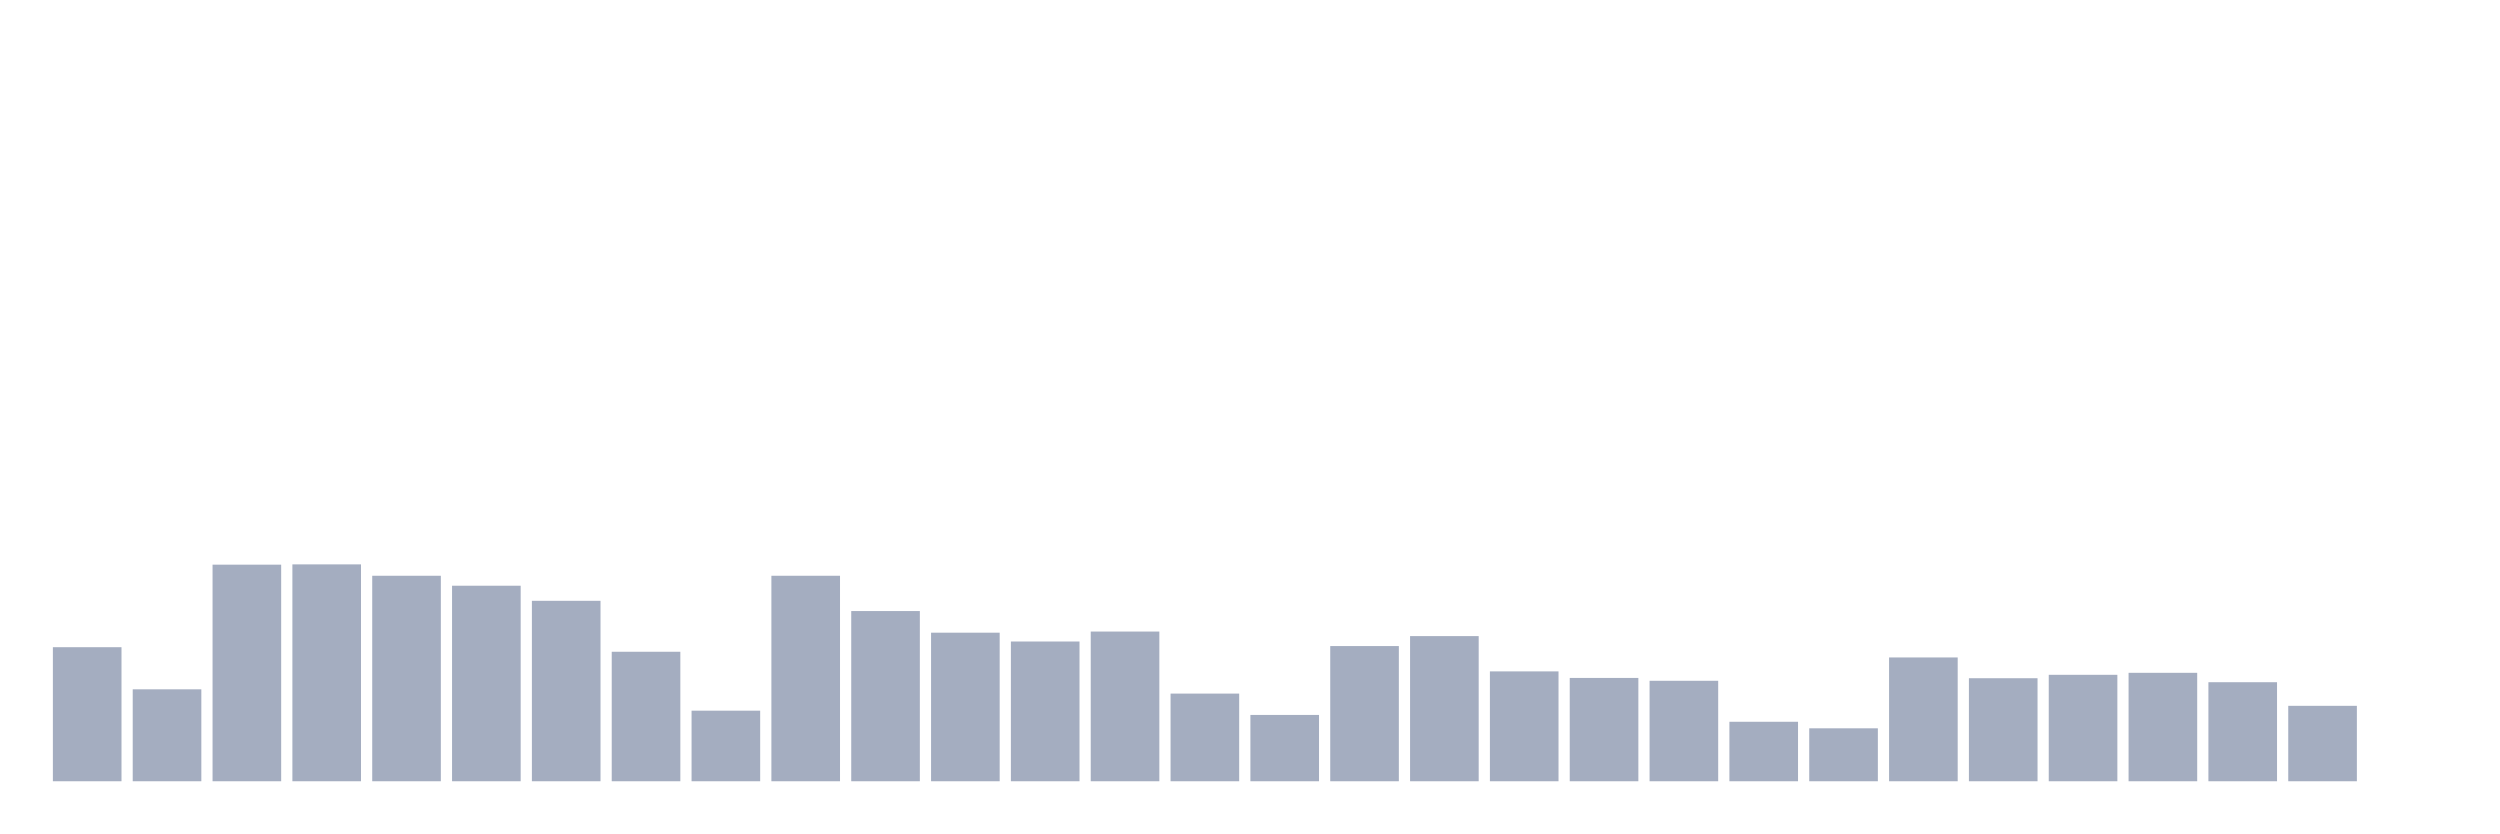
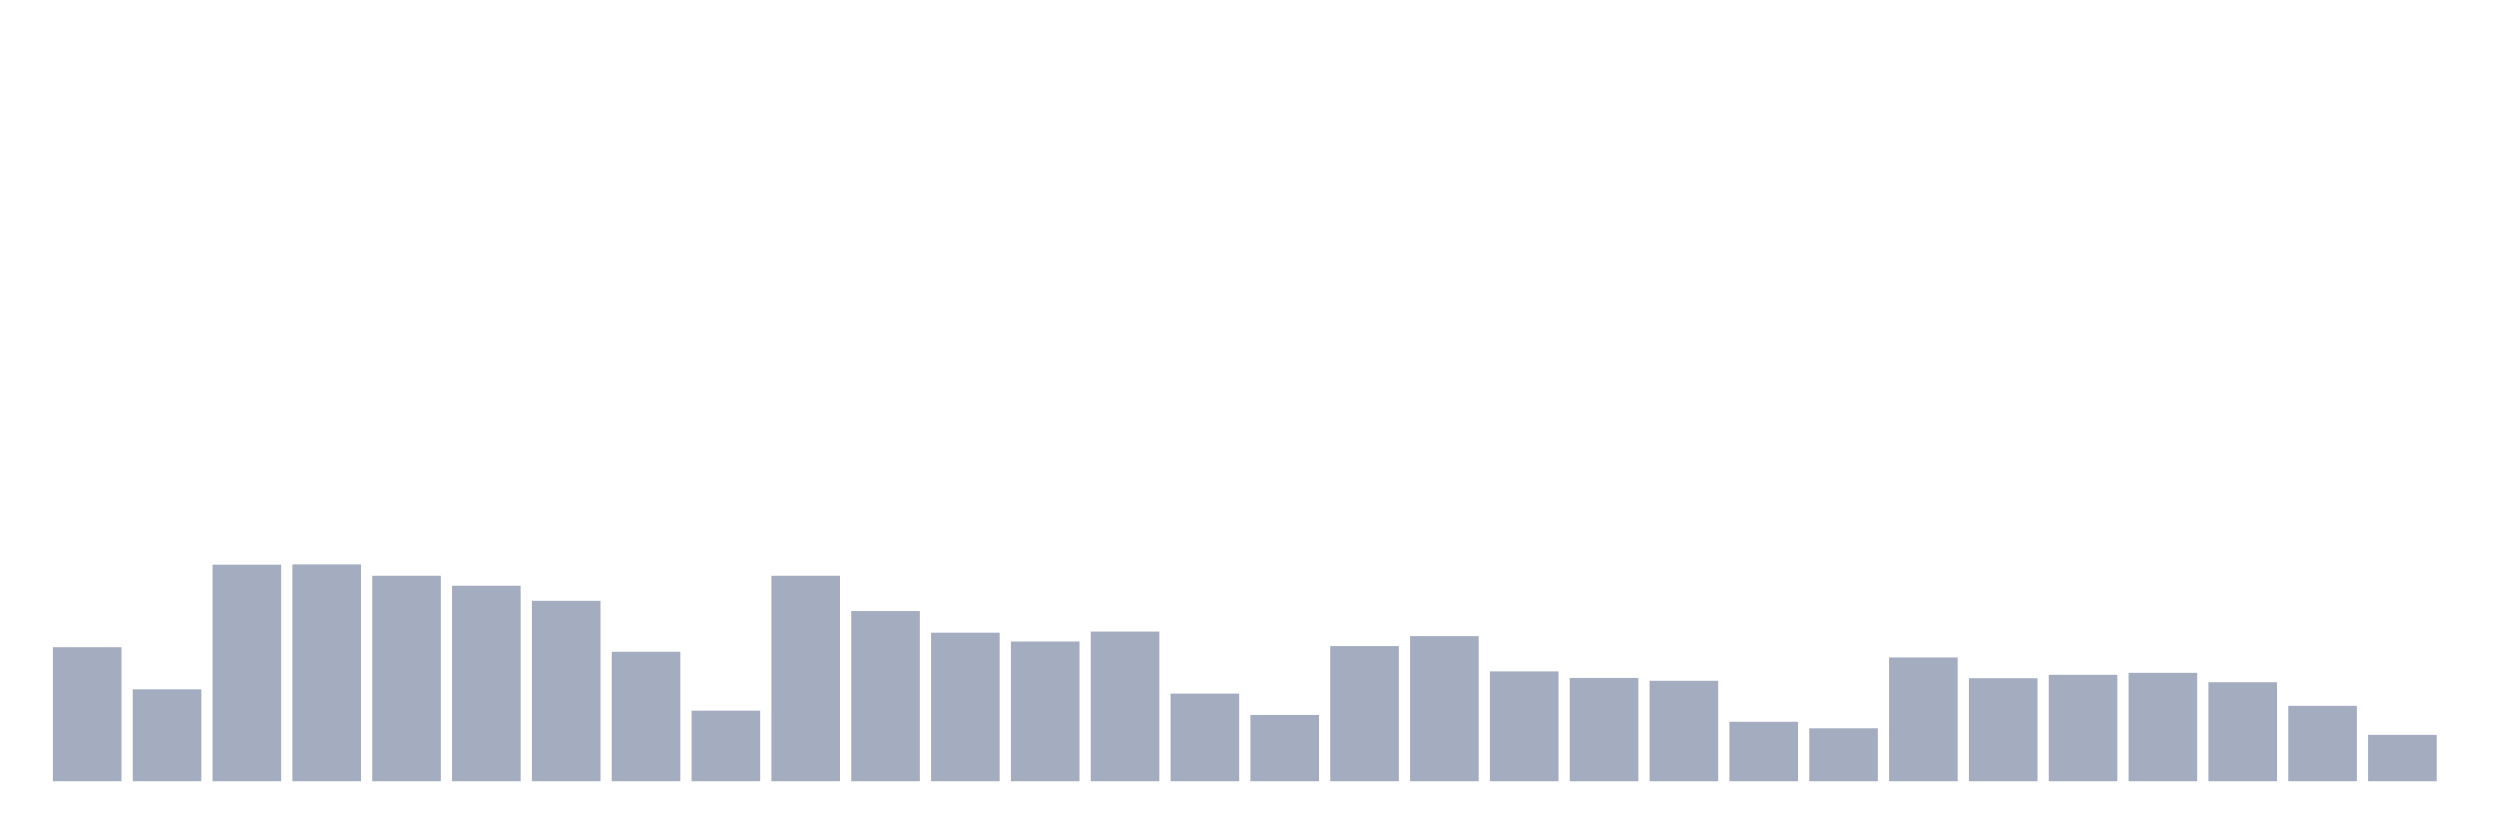
<svg xmlns="http://www.w3.org/2000/svg" viewBox="0 0 480 160">
  <g transform="translate(10,10)">
    <rect class="bar" x="0.153" width="13.175" y="114.262" height="25.738" fill="rgb(164,173,192)" />
    <rect class="bar" x="15.482" width="13.175" y="122.35" height="17.65" fill="rgb(164,173,192)" />
    <rect class="bar" x="30.81" width="13.175" y="98.415" height="41.585" fill="rgb(164,173,192)" />
    <rect class="bar" x="46.138" width="13.175" y="98.361" height="41.639" fill="rgb(164,173,192)" />
    <rect class="bar" x="61.466" width="13.175" y="100.546" height="39.454" fill="rgb(164,173,192)" />
    <rect class="bar" x="76.794" width="13.175" y="102.459" height="37.541" fill="rgb(164,173,192)" />
    <rect class="bar" x="92.123" width="13.175" y="105.355" height="34.645" fill="rgb(164,173,192)" />
    <rect class="bar" x="107.451" width="13.175" y="115.137" height="24.863" fill="rgb(164,173,192)" />
    <rect class="bar" x="122.779" width="13.175" y="126.448" height="13.552" fill="rgb(164,173,192)" />
    <rect class="bar" x="138.107" width="13.175" y="100.546" height="39.454" fill="rgb(164,173,192)" />
    <rect class="bar" x="153.436" width="13.175" y="107.322" height="32.678" fill="rgb(164,173,192)" />
    <rect class="bar" x="168.764" width="13.175" y="111.475" height="28.525" fill="rgb(164,173,192)" />
    <rect class="bar" x="184.092" width="13.175" y="113.169" height="26.831" fill="rgb(164,173,192)" />
    <rect class="bar" x="199.42" width="13.175" y="111.257" height="28.743" fill="rgb(164,173,192)" />
    <rect class="bar" x="214.748" width="13.175" y="123.169" height="16.831" fill="rgb(164,173,192)" />
    <rect class="bar" x="230.077" width="13.175" y="127.268" height="12.732" fill="rgb(164,173,192)" />
    <rect class="bar" x="245.405" width="13.175" y="114.044" height="25.956" fill="rgb(164,173,192)" />
    <rect class="bar" x="260.733" width="13.175" y="112.131" height="27.869" fill="rgb(164,173,192)" />
    <rect class="bar" x="276.061" width="13.175" y="118.907" height="21.093" fill="rgb(164,173,192)" />
    <rect class="bar" x="291.39" width="13.175" y="120.164" height="19.836" fill="rgb(164,173,192)" />
    <rect class="bar" x="306.718" width="13.175" y="120.71" height="19.29" fill="rgb(164,173,192)" />
    <rect class="bar" x="322.046" width="13.175" y="128.579" height="11.421" fill="rgb(164,173,192)" />
    <rect class="bar" x="337.374" width="13.175" y="129.836" height="10.164" fill="rgb(164,173,192)" />
    <rect class="bar" x="352.702" width="13.175" y="116.23" height="23.77" fill="rgb(164,173,192)" />
    <rect class="bar" x="368.031" width="13.175" y="120.219" height="19.781" fill="rgb(164,173,192)" />
    <rect class="bar" x="383.359" width="13.175" y="119.563" height="20.437" fill="rgb(164,173,192)" />
    <rect class="bar" x="398.687" width="13.175" y="119.18" height="20.82" fill="rgb(164,173,192)" />
    <rect class="bar" x="414.015" width="13.175" y="120.984" height="19.016" fill="rgb(164,173,192)" />
    <rect class="bar" x="429.344" width="13.175" y="125.519" height="14.481" fill="rgb(164,173,192)" />
-     <rect class="bar" x="444.672" width="13.175" y="140" height="0" fill="rgb(164,173,192)" />
+     <rect class="bar" x="444.672" width="13.175" y="131.093" height="8.907" fill="rgb(164,173,192)" />
  </g>
</svg>
